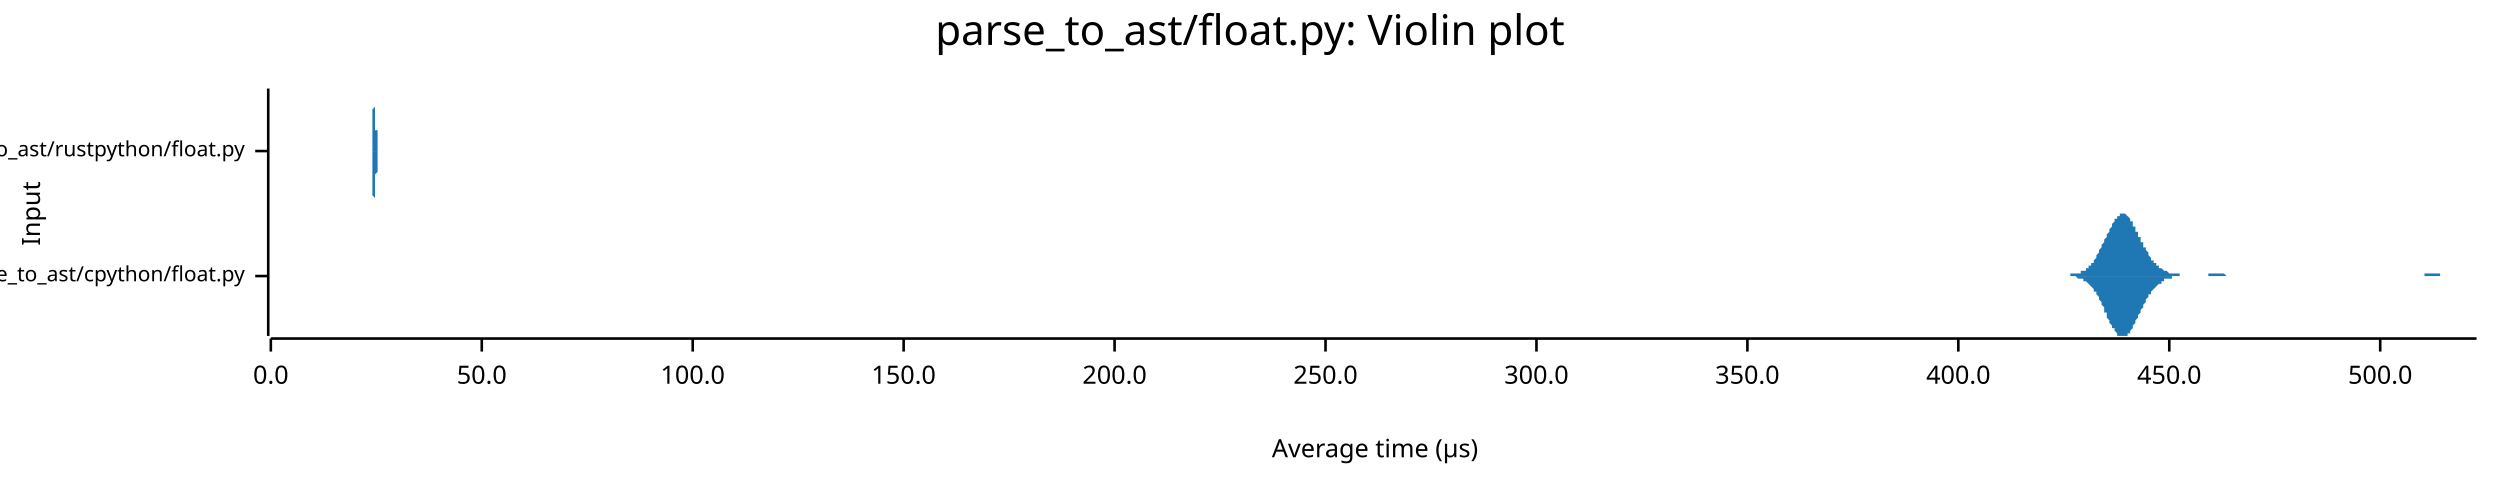
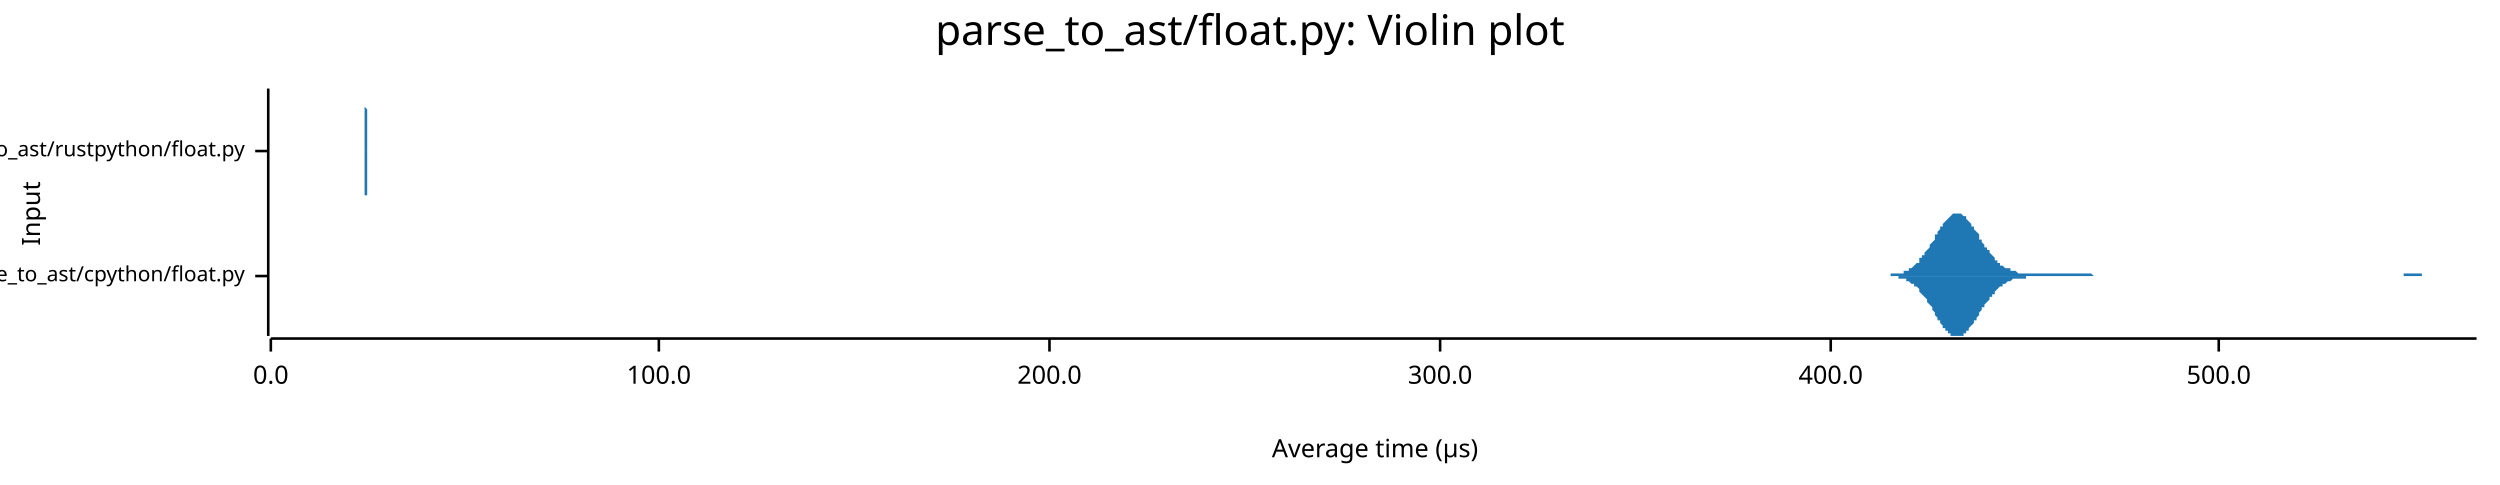
<svg xmlns="http://www.w3.org/2000/svg" width="960" height="186" viewBox="0 0 960 186">
  <text x="480" y="5" dy="0.76em" text-anchor="middle" font-family="sans-serif" font-size="16.129" opacity="1" fill="#000000">
parse_to_ast/float.py: Violin plot
</text>
  <text x="8" y="82" dy="0.76em" text-anchor="middle" font-family="sans-serif" font-size="9.677" opacity="1" fill="#000000" transform="rotate(270, 8, 82)">
Input
</text>
  <text x="528" y="178" dy="-0.5ex" text-anchor="middle" font-family="sans-serif" font-size="9.677" opacity="1" fill="#000000">
Average time (µs)
</text>
  <polyline fill="none" opacity="1" stroke="#000000" stroke-width="1" points="103,34 103,129 " />
  <text x="94" y="106" dy="0.5ex" text-anchor="end" font-family="sans-serif" font-size="8.065" opacity="1" fill="#000000">
parse_to_ast/cpython/float.py
</text>
  <polyline fill="none" opacity="1" stroke="#000000" stroke-width="1" points="98,106 103,106 " />
  <text x="94" y="58" dy="0.5ex" text-anchor="end" font-family="sans-serif" font-size="8.065" opacity="1" fill="#000000">
parse_to_ast/rustpython/float.py
</text>
  <polyline fill="none" opacity="1" stroke="#000000" stroke-width="1" points="98,58 103,58 " />
  <polyline fill="none" opacity="1" stroke="#000000" stroke-width="1" points="104,130 951,130 " />
  <text x="104" y="140" dy="0.76em" text-anchor="middle" font-family="sans-serif" font-size="9.677" opacity="1" fill="#000000">
0.0
</text>
  <polyline fill="none" opacity="1" stroke="#000000" stroke-width="1" points="104,130 104,135 " />
-   <text x="185" y="140" dy="0.76em" text-anchor="middle" font-family="sans-serif" font-size="9.677" opacity="1" fill="#000000">
- 50.0
- </text>
-   <polyline fill="none" opacity="1" stroke="#000000" stroke-width="1" points="185,130 185,135 " />
-   <text x="266" y="140" dy="0.76em" text-anchor="middle" font-family="sans-serif" font-size="9.677" opacity="1" fill="#000000">
+   <text x="253" y="140" dy="0.76em" text-anchor="middle" font-family="sans-serif" font-size="9.677" opacity="1" fill="#000000">
100.0
</text>
-   <polyline fill="none" opacity="1" stroke="#000000" stroke-width="1" points="266,130 266,135 " />
-   <text x="347" y="140" dy="0.76em" text-anchor="middle" font-family="sans-serif" font-size="9.677" opacity="1" fill="#000000">
- 150.0
- </text>
-   <polyline fill="none" opacity="1" stroke="#000000" stroke-width="1" points="347,130 347,135 " />
-   <text x="428" y="140" dy="0.76em" text-anchor="middle" font-family="sans-serif" font-size="9.677" opacity="1" fill="#000000">
+   <polyline fill="none" opacity="1" stroke="#000000" stroke-width="1" points="253,130 253,135 " />
+   <text x="403" y="140" dy="0.76em" text-anchor="middle" font-family="sans-serif" font-size="9.677" opacity="1" fill="#000000">
200.0
</text>
-   <polyline fill="none" opacity="1" stroke="#000000" stroke-width="1" points="428,130 428,135 " />
-   <text x="509" y="140" dy="0.76em" text-anchor="middle" font-family="sans-serif" font-size="9.677" opacity="1" fill="#000000">
- 250.0
- </text>
-   <polyline fill="none" opacity="1" stroke="#000000" stroke-width="1" points="509,130 509,135 " />
-   <text x="590" y="140" dy="0.76em" text-anchor="middle" font-family="sans-serif" font-size="9.677" opacity="1" fill="#000000">
+   <polyline fill="none" opacity="1" stroke="#000000" stroke-width="1" points="403,130 403,135 " />
+   <text x="553" y="140" dy="0.76em" text-anchor="middle" font-family="sans-serif" font-size="9.677" opacity="1" fill="#000000">
300.0
</text>
-   <polyline fill="none" opacity="1" stroke="#000000" stroke-width="1" points="590,130 590,135 " />
-   <text x="671" y="140" dy="0.76em" text-anchor="middle" font-family="sans-serif" font-size="9.677" opacity="1" fill="#000000">
- 350.0
- </text>
-   <polyline fill="none" opacity="1" stroke="#000000" stroke-width="1" points="671,130 671,135 " />
-   <text x="752" y="140" dy="0.76em" text-anchor="middle" font-family="sans-serif" font-size="9.677" opacity="1" fill="#000000">
+   <polyline fill="none" opacity="1" stroke="#000000" stroke-width="1" points="553,130 553,135 " />
+   <text x="703" y="140" dy="0.76em" text-anchor="middle" font-family="sans-serif" font-size="9.677" opacity="1" fill="#000000">
400.0
</text>
-   <polyline fill="none" opacity="1" stroke="#000000" stroke-width="1" points="752,130 752,135 " />
-   <text x="833" y="140" dy="0.76em" text-anchor="middle" font-family="sans-serif" font-size="9.677" opacity="1" fill="#000000">
- 450.0
- </text>
-   <polyline fill="none" opacity="1" stroke="#000000" stroke-width="1" points="833,130 833,135 " />
-   <text x="914" y="140" dy="0.76em" text-anchor="middle" font-family="sans-serif" font-size="9.677" opacity="1" fill="#000000">
+   <polyline fill="none" opacity="1" stroke="#000000" stroke-width="1" points="703,130 703,135 " />
+   <text x="852" y="140" dy="0.76em" text-anchor="middle" font-family="sans-serif" font-size="9.677" opacity="1" fill="#000000">
500.0
</text>
-   <polyline fill="none" opacity="1" stroke="#000000" stroke-width="1" points="914,130 914,135 " />
-   <polygon opacity="1" fill="#1F78B4" points="786,106 786,106 786,106 787,106 787,106 787,106 788,106 788,106 788,106 789,106 789,106 789,106 790,106 790,106 790,106 791,106 791,106 791,106 792,106 792,106 792,106 793,106 793,106 793,106 794,106 794,106 794,106 795,106 795,105 795,105 796,105 796,105 796,105 797,105 797,105 797,105 798,105 798,105 798,105 799,105 799,105 799,104 800,104 800,104 800,104 801,104 801,103 801,103 802,103 802,103 802,102 803,102 803,101 803,101 804,101 804,100 804,100 805,99 805,99 805,98 806,97 806,97 806,96 807,95 807,95 807,94 808,93 808,93 808,92 809,91 809,90 809,90 810,89 810,88 810,88 811,87 811,86 811,86 812,85 812,85 812,84 813,84 813,83 813,83 814,83 814,82 814,82 815,82 815,82 815,82 816,82 816,82 816,82 817,83 817,83 817,83 818,84 818,84 818,85 819,85 819,86 819,86 819,87 820,87 820,88 820,89 821,89 821,90 821,91 822,91 822,92 822,93 823,93 823,94 823,95 824,95 824,96 824,96 825,97 825,98 825,98 826,99 826,99 826,100 827,100 827,100 827,101 828,101 828,102 828,102 829,102 829,102 829,103 830,103 830,103 830,103 831,104 831,104 831,104 832,104 832,104 832,104 833,105 833,105 833,105 834,105 834,105 834,105 835,105 835,105 835,105 836,105 836,105 836,105 837,105 837,105 837,106 838,106 838,106 838,106 839,106 839,106 839,106 840,106 840,106 840,106 841,106 841,106 841,106 842,106 842,106 842,106 843,106 843,106 843,106 844,106 844,106 844,106 845,106 845,106 845,106 846,106 846,106 846,106 847,106 847,106 847,106 848,106 848,106 848,105 849,105 849,105 849,105 850,105 850,105 850,105 851,105 851,105 851,105 852,105 852,105 852,105 852,105 853,105 853,105 853,105 854,105 854,105 854,105 855,106 855,106 855,106 856,106 856,106 856,106 857,106 857,106 857,106 858,106 858,106 858,106 859,106 859,106 859,106 860,106 860,106 860,106 861,106 861,106 861,106 862,106 862,106 862,106 863,106 863,106 863,106 864,106 864,106 864,106 865,106 865,106 865,106 866,106 866,106 866,106 867,106 867,106 867,106 868,106 868,106 868,106 869,106 869,106 869,106 870,106 870,106 870,106 871,106 871,106 871,106 872,106 872,106 872,106 873,106 873,106 873,106 874,106 874,106 874,106 875,106 875,106 875,106 876,106 876,106 876,106 877,106 877,106 877,106 878,106 878,106 878,106 879,106 879,106 879,106 880,106 880,106 880,106 881,106 881,106 881,106 882,106 882,106 882,106 883,106 883,106 883,106 884,106 884,106 884,106 885,106 885,106 885,106 885,106 886,106 886,106 886,106 887,106 887,106 887,106 888,106 888,106 888,106 889,106 889,106 889,106 890,106 890,106 890,106 891,106 891,106 891,106 892,106 892,106 892,106 893,106 893,106 893,106 894,106 894,106 894,106 895,106 895,106 895,106 896,106 896,106 896,106 897,106 897,106 897,106 898,106 898,106 898,106 899,106 899,106 899,106 900,106 900,106 900,106 901,106 901,106 901,106 902,106 902,106 902,106 903,106 903,106 903,106 904,106 904,106 904,106 905,106 905,106 905,106 906,106 906,106 906,106 907,106 907,106 907,106 908,106 908,106 908,106 909,106 909,106 909,106 910,106 910,106 910,106 911,106 911,106 911,106 912,106 912,106 912,106 913,106 913,106 913,106 914,106 914,106 914,106 915,106 915,106 915,106 916,106 916,106 916,106 917,106 917,106 917,106 918,106 918,106 918,106 918,106 919,106 919,106 919,106 920,106 920,106 920,106 921,106 921,106 921,106 922,106 922,106 922,106 923,106 923,106 923,106 924,106 924,106 924,106 925,106 925,106 925,106 926,106 926,106 926,106 927,106 927,106 927,106 928,106 928,106 928,106 929,106 929,106 929,106 930,106 930,106 930,106 931,106 931,105 931,105 932,105 932,105 932,105 933,105 933,105 933,105 934,105 934,105 934,105 935,105 935,105 935,105 936,105 936,105 936,105 937,105 937,105 937,106 938,106 938,106 938,106 939,106 939,106 939,106 940,106 940,106 940,106 941,106 941,106 941,106 942,106 942,106 942,106 943,106 943,106 943,106 944,106 944,106 944,106 945,106 945,106 945,106 946,106 946,106 946,106 947,106 947,106 947,106 948,106 948,106 948,106 949,106 949,106 949,106 950,106 950,106 950,106 951,106 951,106 786,106 " />
-   <polygon opacity="1" fill="#1F78B4" points="786,106 786,106 786,106 787,106 787,106 787,106 788,106 788,106 788,106 789,106 789,106 789,106 790,106 790,106 790,106 791,106 791,106 791,106 792,106 792,106 792,106 793,106 793,106 793,106 794,106 794,106 794,106 795,106 795,106 795,106 796,106 796,106 796,106 797,106 797,106 797,106 798,107 798,107 798,107 799,107 799,107 799,107 800,107 800,107 800,108 801,108 801,108 801,108 802,109 802,109 802,109 803,110 803,110 803,110 804,111 804,111 804,112 805,112 805,113 805,113 806,114 806,115 806,115 807,116 807,117 807,117 808,118 808,119 808,120 809,120 809,121 809,122 810,123 810,123 810,124 811,125 811,125 811,126 812,126 812,127 812,127 813,128 813,128 813,129 814,129 814,129 814,129 815,129 815,129 815,129 816,129 816,129 816,129 817,129 817,129 817,128 818,128 818,127 818,127 819,126 819,126 819,125 819,125 820,124 820,123 820,123 821,122 821,121 821,121 822,120 822,119 822,119 823,118 823,117 823,117 824,116 824,116 824,115 825,114 825,114 825,113 826,113 826,112 826,112 827,111 827,111 827,111 828,110 828,110 828,110 829,109 829,109 829,109 830,109 830,108 830,108 831,108 831,108 831,107 832,107 832,107 832,107 833,107 833,107 833,107 834,107 834,107 834,106 835,106 835,106 835,106 836,106 836,106 836,106 837,106 837,106 837,106 838,106 838,106 838,106 839,106 839,106 839,106 840,106 840,106 840,106 841,106 841,106 841,106 842,106 842,106 842,106 843,106 843,106 843,106 844,106 844,106 844,106 845,106 845,106 845,106 846,106 846,106 846,106 847,106 847,106 847,106 848,106 848,106 848,106 849,106 849,106 849,106 850,106 850,106 850,106 851,106 851,106 851,106 852,106 852,106 852,106 852,106 853,106 853,106 853,106 854,106 854,106 854,106 855,106 855,106 855,106 856,106 856,106 856,106 857,106 857,106 857,106 858,106 858,106 858,106 859,106 859,106 859,106 860,106 860,106 860,106 861,106 861,106 861,106 862,106 862,106 862,106 863,106 863,106 863,106 864,106 864,106 864,106 865,106 865,106 865,106 866,106 866,106 866,106 867,106 867,106 867,106 868,106 868,106 868,106 869,106 869,106 869,106 870,106 870,106 870,106 871,106 871,106 871,106 872,106 872,106 872,106 873,106 873,106 873,106 874,106 874,106 874,106 875,106 875,106 875,106 876,106 876,106 876,106 877,106 877,106 877,106 878,106 878,106 878,106 879,106 879,106 879,106 880,106 880,106 880,106 881,106 881,106 881,106 882,106 882,106 882,106 883,106 883,106 883,106 884,106 884,106 884,106 885,106 885,106 885,106 885,106 886,106 886,106 886,106 887,106 887,106 887,106 888,106 888,106 888,106 889,106 889,106 889,106 890,106 890,106 890,106 891,106 891,106 891,106 892,106 892,106 892,106 893,106 893,106 893,106 894,106 894,106 894,106 895,106 895,106 895,106 896,106 896,106 896,106 897,106 897,106 897,106 898,106 898,106 898,106 899,106 899,106 899,106 900,106 900,106 900,106 901,106 901,106 901,106 902,106 902,106 902,106 903,106 903,106 903,106 904,106 904,106 904,106 905,106 905,106 905,106 906,106 906,106 906,106 907,106 907,106 907,106 908,106 908,106 908,106 909,106 909,106 909,106 910,106 910,106 910,106 911,106 911,106 911,106 912,106 912,106 912,106 913,106 913,106 913,106 914,106 914,106 914,106 915,106 915,106 915,106 916,106 916,106 916,106 917,106 917,106 917,106 918,106 918,106 918,106 918,106 919,106 919,106 919,106 920,106 920,106 920,106 921,106 921,106 921,106 922,106 922,106 922,106 923,106 923,106 923,106 924,106 924,106 924,106 925,106 925,106 925,106 926,106 926,106 926,106 927,106 927,106 927,106 928,106 928,106 928,106 929,106 929,106 929,106 930,106 930,106 930,106 931,106 931,106 931,106 932,106 932,106 932,106 933,106 933,106 933,106 934,106 934,106 934,106 935,106 935,106 935,106 936,106 936,106 936,106 937,106 937,106 937,106 938,106 938,106 938,106 939,106 939,106 939,106 940,106 940,106 940,106 941,106 941,106 941,106 942,106 942,106 942,106 943,106 943,106 943,106 944,106 944,106 944,106 945,106 945,106 945,106 946,106 946,106 946,106 947,106 947,106 947,106 948,106 948,106 948,106 949,106 949,106 949,106 950,106 950,106 950,106 951,106 951,106 786,106 " />
-   <polygon opacity="1" fill="#1F78B4" points="142,58 142,58 142,58 142,58 142,58 143,58 143,58 143,58 143,58 143,58 143,58 143,58 143,58 143,57 143,57 143,57 143,57 143,57 143,57 143,56 143,56 143,56 143,55 143,55 143,55 143,54 143,54 143,53 143,53 143,52 143,52 143,51 143,50 143,50 143,49 143,48 143,47 143,47 143,46 143,45 143,44 143,43 143,43 143,42 144,41 144,40 144,39 144,39 144,38 144,37 144,37 144,36 144,36 144,35 144,35 144,35 144,35 144,35 144,34 144,35 144,35 144,35 144,35 144,36 144,36 144,36 144,37 144,38 144,38 144,39 144,40 144,40 144,41 144,42 144,43 144,44 144,44 144,45 144,46 144,47 144,48 144,48 144,49 144,50 145,50 145,51 145,52 145,52 145,53 145,53 145,54 145,54 145,55 145,55 145,55 145,56 145,56 145,56 145,56 145,57 145,57 145,57 145,57 145,57 145,57 145,57 145,58 145,58 145,58 145,58 145,58 145,58 145,58 145,58 145,58 145,58 145,58 145,58 145,58 145,58 145,58 145,58 145,58 146,58 146,58 146,58 146,58 146,58 146,58 146,58 146,58 146,58 146,58 146,58 146,58 146,58 146,58 146,58 146,58 146,58 146,58 146,58 146,58 146,58 146,58 146,58 146,58 146,58 146,58 146,58 146,58 146,58 146,58 146,58 146,58 146,58 146,58 146,58 146,58 146,58 146,58 146,58 147,58 147,58 147,58 147,58 147,58 147,58 147,58 147,58 147,58 147,58 147,58 147,58 147,58 147,58 147,58 147,58 147,58 147,58 147,58 147,58 147,58 147,58 147,58 147,58 147,58 147,58 147,58 147,58 147,58 147,58 147,58 147,58 147,58 147,58 147,58 147,58 147,58 147,58 147,58 147,58 148,58 148,58 148,58 148,58 148,58 148,58 148,58 148,58 148,58 148,58 148,58 148,58 148,58 148,58 148,58 148,58 148,58 148,58 148,58 148,58 148,58 148,58 148,58 148,58 148,58 148,58 148,58 148,58 148,58 148,58 148,58 148,58 148,58 148,58 148,58 148,58 148,58 148,58 148,58 149,58 149,58 149,58 149,58 149,58 149,58 149,58 149,58 149,58 149,58 149,58 149,58 149,58 149,58 149,58 149,58 149,58 149,58 149,58 149,58 149,58 149,58 149,58 149,58 149,58 149,58 149,58 149,58 149,58 149,58 149,58 149,58 149,58 149,58 149,58 149,58 149,58 149,58 149,58 149,58 150,58 150,58 150,58 150,58 150,58 150,58 150,58 150,58 150,58 150,58 150,58 150,58 150,58 150,58 150,58 150,58 150,58 150,58 150,58 150,58 150,58 150,58 150,58 150,58 150,58 150,58 150,58 150,58 150,58 150,58 150,58 150,58 150,58 150,58 150,58 150,58 150,58 150,58 150,58 151,58 151,58 151,58 151,58 151,58 151,58 151,58 151,58 151,58 151,58 151,58 151,58 151,58 151,58 151,58 151,58 151,58 151,58 151,58 151,58 151,58 151,58 151,58 151,58 151,58 151,58 151,58 151,58 151,58 151,58 151,58 151,58 151,58 151,58 151,58 151,58 151,58 151,58 151,58 152,58 152,58 152,58 152,58 152,58 152,58 152,58 152,58 152,58 152,58 152,58 152,58 152,58 152,58 152,58 152,58 152,58 152,58 152,58 152,58 152,58 152,58 152,58 152,58 152,58 152,58 152,58 152,58 152,58 152,58 152,58 152,58 152,58 152,58 152,58 152,58 152,58 152,58 152,58 152,58 153,58 153,58 153,58 153,58 153,58 153,58 153,58 153,58 153,58 153,58 153,58 153,58 153,58 153,58 153,58 153,58 153,58 153,58 153,58 153,58 153,58 153,58 153,58 153,58 153,58 153,58 153,58 153,58 153,58 153,58 153,58 153,58 153,58 153,58 153,58 153,58 153,58 153,58 153,58 154,58 154,58 154,58 154,58 154,58 154,58 154,58 154,58 154,58 154,58 154,58 154,58 154,58 154,58 154,58 154,58 154,58 154,58 154,58 154,58 154,58 154,58 154,58 154,58 154,58 154,58 154,58 154,58 154,58 154,58 154,58 154,58 154,58 154,58 154,58 154,58 154,58 154,58 154,58 154,58 155,58 155,58 155,58 155,58 155,58 155,58 155,58 155,58 155,58 155,58 155,58 155,58 155,58 155,58 155,58 155,58 155,58 155,58 155,58 155,58 155,58 155,58 155,58 142,58 " />
-   <polygon opacity="1" fill="#1F78B4" points="142,58 142,58 142,58 142,58 142,58 143,58 143,59 143,59 143,59 143,59 143,59 143,59 143,59 143,59 143,59 143,59 143,60 143,60 143,60 143,60 143,60 143,61 143,61 143,61 143,62 143,62 143,63 143,63 143,64 143,64 143,65 143,65 143,66 143,67 143,68 143,68 143,69 143,70 143,71 143,72 143,72 143,73 143,74 143,75 144,76 144,76 144,77 144,78 144,79 144,79 144,80 144,80 144,81 144,81 144,81 144,82 144,82 144,82 144,82 144,82 144,82 144,82 144,81 144,81 144,81 144,80 144,80 144,79 144,78 144,78 144,77 144,76 144,75 144,75 144,74 144,73 144,72 144,71 144,71 144,70 144,69 144,68 144,67 144,67 145,66 145,65 145,65 145,64 145,64 145,63 145,63 145,62 145,62 145,62 145,61 145,61 145,61 145,60 145,60 145,60 145,60 145,60 145,59 145,59 145,59 145,59 145,59 145,59 145,59 145,59 145,59 145,59 145,59 145,59 145,59 145,59 145,59 145,59 145,59 145,59 145,59 145,58 145,58 146,58 146,58 146,59 146,59 146,59 146,59 146,59 146,59 146,59 146,59 146,59 146,59 146,58 146,58 146,58 146,58 146,58 146,58 146,58 146,58 146,58 146,58 146,58 146,58 146,58 146,58 146,58 146,58 146,58 146,58 146,58 146,58 146,58 146,58 146,58 146,58 146,58 146,58 146,58 147,58 147,58 147,58 147,58 147,58 147,58 147,58 147,58 147,58 147,58 147,58 147,58 147,58 147,58 147,58 147,58 147,58 147,58 147,58 147,58 147,58 147,58 147,58 147,58 147,58 147,58 147,58 147,58 147,58 147,58 147,58 147,58 147,58 147,58 147,58 147,58 147,58 147,58 147,58 147,58 148,58 148,58 148,58 148,58 148,58 148,58 148,58 148,58 148,58 148,58 148,58 148,58 148,58 148,58 148,58 148,58 148,58 148,58 148,58 148,58 148,58 148,58 148,58 148,58 148,58 148,58 148,58 148,58 148,58 148,58 148,58 148,58 148,58 148,58 148,58 148,58 148,58 148,58 148,58 149,58 149,58 149,58 149,58 149,58 149,58 149,58 149,58 149,58 149,58 149,58 149,58 149,58 149,58 149,58 149,58 149,58 149,58 149,58 149,58 149,58 149,58 149,58 149,58 149,58 149,58 149,58 149,58 149,58 149,58 149,58 149,58 149,58 149,58 149,58 149,58 149,58 149,58 149,58 149,58 150,58 150,58 150,58 150,58 150,58 150,58 150,58 150,58 150,58 150,58 150,58 150,58 150,58 150,58 150,58 150,58 150,58 150,58 150,58 150,58 150,58 150,58 150,58 150,58 150,58 150,58 150,58 150,58 150,58 150,58 150,58 150,58 150,58 150,58 150,58 150,58 150,58 150,58 150,58 151,58 151,58 151,58 151,58 151,58 151,58 151,58 151,58 151,58 151,58 151,58 151,58 151,58 151,58 151,58 151,58 151,58 151,58 151,58 151,58 151,58 151,58 151,58 151,58 151,58 151,58 151,58 151,58 151,58 151,58 151,58 151,58 151,58 151,58 151,58 151,58 151,58 151,58 151,58 152,58 152,58 152,58 152,58 152,58 152,58 152,58 152,58 152,58 152,58 152,58 152,58 152,58 152,58 152,58 152,58 152,58 152,58 152,58 152,58 152,58 152,58 152,58 152,58 152,58 152,58 152,58 152,58 152,58 152,58 152,58 152,58 152,58 152,58 152,58 152,58 152,58 152,58 152,58 152,58 153,58 153,58 153,58 153,58 153,58 153,58 153,58 153,58 153,58 153,58 153,58 153,58 153,58 153,58 153,58 153,58 153,58 153,58 153,58 153,58 153,58 153,58 153,58 153,58 153,58 153,58 153,58 153,58 153,58 153,58 153,58 153,58 153,58 153,58 153,58 153,58 153,58 153,58 153,58 154,58 154,58 154,58 154,58 154,58 154,58 154,58 154,58 154,58 154,58 154,59 154,59 154,58 154,58 154,58 154,58 154,58 154,58 154,58 154,58 154,58 154,58 154,58 154,58 154,58 154,58 154,58 154,58 154,58 154,58 154,58 154,58 154,58 154,58 154,58 154,58 154,58 154,58 154,58 154,58 155,58 155,58 155,58 155,58 155,58 155,58 155,58 155,58 155,58 155,58 155,58 155,58 155,58 155,58 155,58 155,58 155,58 155,58 155,58 155,58 155,58 155,58 155,58 142,58 " />
+   <polyline fill="none" opacity="1" stroke="#000000" stroke-width="1" points="852,130 852,135 " />
+   <polygon opacity="1" fill="#1F78B4" points="721,106 721,106 722,106 722,106 723,106 723,106 724,106 724,106 725,106 725,106 726,106 726,105 726,105 727,105 727,105 728,105 728,105 729,105 729,105 730,105 730,105 731,105 731,104 732,104 732,104 732,104 733,104 733,103 734,103 734,103 735,102 735,102 736,101 736,101 737,101 737,100 737,99 738,99 738,98 739,98 739,97 740,96 740,96 741,95 741,94 742,93 742,93 743,92 743,91 743,90 744,90 744,89 745,88 745,87 746,87 746,86 747,85 747,85 748,84 748,84 749,83 749,83 749,83 750,82 750,82 751,82 751,82 752,82 752,82 753,82 753,82 754,83 754,83 755,83 755,84 755,84 756,85 756,85 757,86 757,87 758,87 758,88 759,89 759,89 760,90 760,91 760,92 761,92 761,93 762,94 762,95 763,95 763,96 764,96 764,97 765,98 765,98 766,99 766,99 766,100 767,100 767,101 768,101 768,102 769,102 769,102 770,103 770,103 771,103 771,103 772,103 772,104 772,104 773,104 773,104 774,104 774,104 775,105 775,105 776,105 776,105 777,105 777,105 778,105 778,105 778,105 779,105 779,105 780,105 780,105 781,105 781,105 782,105 782,105 783,105 783,105 783,105 784,105 784,105 785,105 785,105 786,105 786,105 787,105 787,105 788,105 788,105 789,105 789,105 789,105 790,105 790,105 791,105 791,105 792,105 792,105 793,105 793,105 794,105 794,105 795,105 795,105 795,105 796,105 796,105 797,105 797,105 798,105 798,105 799,105 799,105 800,105 800,105 801,105 801,105 801,105 802,105 802,105 803,105 803,105 804,106 804,106 805,106 805,106 806,106 806,106 806,106 807,106 807,106 808,106 808,106 809,106 809,106 810,106 810,106 811,106 811,106 812,106 812,106 812,106 813,106 813,106 814,106 814,106 815,106 815,106 816,106 816,106 817,106 817,106 818,106 818,106 818,106 819,106 819,106 820,106 820,106 821,106 821,106 822,106 822,106 823,106 823,106 824,106 824,106 824,106 825,106 825,106 826,106 826,106 827,106 827,106 828,106 828,106 829,106 829,106 830,106 830,106 830,106 831,106 831,106 832,106 832,106 833,106 833,106 834,106 834,106 835,106 835,106 835,106 836,106 836,106 837,106 837,106 838,106 838,106 839,106 839,106 840,106 840,106 841,106 841,106 841,106 842,106 842,106 843,106 843,106 844,106 844,106 845,106 845,106 846,106 846,106 847,106 847,106 847,106 848,106 848,106 849,106 849,106 850,106 850,106 851,106 851,106 852,106 852,106 853,106 853,106 853,106 854,106 854,106 855,106 855,106 856,106 856,106 857,106 857,106 858,106 858,106 858,106 859,106 859,106 860,106 860,106 861,106 861,106 862,106 862,106 863,106 863,106 864,106 864,106 864,106 865,106 865,106 866,106 866,106 867,106 867,106 868,106 868,106 869,106 869,106 870,106 870,106 870,106 871,106 871,106 872,106 872,106 873,106 873,106 874,106 874,106 875,106 875,106 876,106 876,106 876,106 877,106 877,106 878,106 878,106 879,106 879,106 880,106 880,106 881,106 881,106 881,106 882,106 882,106 883,106 883,106 884,106 884,106 885,106 885,106 886,106 886,106 887,106 887,106 887,106 888,106 888,106 889,106 889,106 890,106 890,106 891,106 891,106 892,106 892,106 893,106 893,106 893,106 894,106 894,106 895,106 895,106 896,106 896,106 897,106 897,106 898,106 898,106 899,106 899,106 899,106 900,106 900,106 901,106 901,106 902,106 902,106 903,106 903,106 904,106 904,106 904,106 905,106 905,106 906,106 906,106 907,106 907,106 908,106 908,106 909,106 909,106 910,106 910,106 910,106 911,106 911,106 912,106 912,106 913,106 913,106 914,106 914,106 915,106 915,106 916,106 916,106 916,106 917,106 917,106 918,106 918,106 919,106 919,106 920,106 920,106 921,106 921,106 922,106 922,106 922,106 923,106 923,105 924,105 924,105 925,105 925,105 926,105 926,105 927,105 927,105 927,105 928,105 928,105 929,105 929,105 930,105 930,106 931,106 931,106 932,106 932,106 933,106 933,106 933,106 934,106 934,106 935,106 935,106 936,106 936,106 937,106 937,106 938,106 938,106 939,106 939,106 939,106 940,106 940,106 941,106 941,106 942,106 942,106 943,106 943,106 944,106 944,106 945,106 945,106 945,106 946,106 946,106 947,106 947,106 948,106 948,106 949,106 949,106 950,106 950,106 951,106 951,106 721,106 " />
+   <polygon opacity="1" fill="#1F78B4" points="721,106 721,106 722,106 722,106 723,106 723,106 724,106 724,106 725,106 725,106 726,106 726,106 726,106 727,106 727,106 728,106 728,106 729,106 729,107 730,107 730,107 731,107 731,107 732,107 732,107 732,108 733,108 733,108 734,109 734,109 735,109 735,110 736,110 736,110 737,111 737,111 737,112 738,113 738,113 739,114 739,114 740,115 740,116 741,117 741,117 742,118 742,119 743,120 743,120 743,121 744,122 744,123 745,123 745,124 746,125 746,126 747,126 747,127 748,127 748,128 749,128 749,129 749,129 750,129 750,129 751,129 751,129 752,129 752,129 753,129 753,129 754,129 754,128 755,128 755,128 755,127 756,127 756,126 757,125 757,125 758,124 758,123 759,123 759,122 760,121 760,121 760,120 761,119 761,118 762,118 762,117 763,116 763,116 764,115 764,114 765,114 765,113 766,113 766,112 766,112 767,111 767,111 768,110 768,110 769,110 769,109 770,109 770,109 771,108 771,108 772,108 772,108 772,108 773,107 773,107 774,107 774,107 775,107 775,107 776,107 776,107 777,107 777,107 778,107 778,106 778,106 779,106 779,106 780,106 780,106 781,106 781,106 782,106 782,106 783,106 783,106 783,106 784,106 784,106 785,106 785,106 786,106 786,106 787,106 787,106 788,106 788,106 789,106 789,106 789,106 790,106 790,106 791,106 791,106 792,106 792,106 793,106 793,106 794,106 794,106 795,106 795,106 795,106 796,106 796,106 797,106 797,106 798,106 798,106 799,106 799,106 800,106 800,106 801,106 801,106 801,106 802,106 802,106 803,106 803,106 804,106 804,106 805,106 805,106 806,106 806,106 806,106 807,106 807,106 808,106 808,106 809,106 809,106 810,106 810,106 811,106 811,106 812,106 812,106 812,106 813,106 813,106 814,106 814,106 815,106 815,106 816,106 816,106 817,106 817,106 818,106 818,106 818,106 819,106 819,106 820,106 820,106 821,106 821,106 822,106 822,106 823,106 823,106 824,106 824,106 824,106 825,106 825,106 826,106 826,106 827,106 827,106 828,106 828,106 829,106 829,106 830,106 830,106 830,106 831,106 831,106 832,106 832,106 833,106 833,106 834,106 834,106 835,106 835,106 835,106 836,106 836,106 837,106 837,106 838,106 838,106 839,106 839,106 840,106 840,106 841,106 841,106 841,106 842,106 842,106 843,106 843,106 844,106 844,106 845,106 845,106 846,106 846,106 847,106 847,106 847,106 848,106 848,106 849,106 849,106 850,106 850,106 851,106 851,106 852,106 852,106 853,106 853,106 853,106 854,106 854,106 855,106 855,106 856,106 856,106 857,106 857,106 858,106 858,106 858,106 859,106 859,106 860,106 860,106 861,106 861,106 862,106 862,106 863,106 863,106 864,106 864,106 864,106 865,106 865,106 866,106 866,106 867,106 867,106 868,106 868,106 869,106 869,106 870,106 870,106 870,106 871,106 871,106 872,106 872,106 873,106 873,106 874,106 874,106 875,106 875,106 876,106 876,106 876,106 877,106 877,106 878,106 878,106 879,106 879,106 880,106 880,106 881,106 881,106 881,106 882,106 882,106 883,106 883,106 884,106 884,106 885,106 885,106 886,106 886,106 887,106 887,106 887,106 888,106 888,106 889,106 889,106 890,106 890,106 891,106 891,106 892,106 892,106 893,106 893,106 893,106 894,106 894,106 895,106 895,106 896,106 896,106 897,106 897,106 898,106 898,106 899,106 899,106 899,106 900,106 900,106 901,106 901,106 902,106 902,106 903,106 903,106 904,106 904,106 904,106 905,106 905,106 906,106 906,106 907,106 907,106 908,106 908,106 909,106 909,106 910,106 910,106 910,106 911,106 911,106 912,106 912,106 913,106 913,106 914,106 914,106 915,106 915,106 916,106 916,106 916,106 917,106 917,106 918,106 918,106 919,106 919,106 920,106 920,106 921,106 921,106 922,106 922,106 922,106 923,106 923,106 924,106 924,106 925,106 925,106 926,106 926,106 927,106 927,106 927,106 928,106 928,106 929,106 929,106 930,106 930,106 931,106 931,106 932,106 932,106 933,106 933,106 933,106 934,106 934,106 935,106 935,106 936,106 936,106 937,106 937,106 938,106 938,106 939,106 939,106 939,106 940,106 940,106 941,106 941,106 942,106 942,106 943,106 943,106 944,106 944,106 945,106 945,106 945,106 946,106 946,106 947,106 947,106 948,106 948,106 949,106 949,106 950,106 950,106 951,106 951,106 721,106 " />
+   <polygon opacity="1" fill="#1F78B4" points="139,58 139,58 139,58 139,58 139,58 139,58 139,58 139,58 139,58 139,58 140,58 140,58 140,58 140,58 140,58 140,58 140,58 140,58 140,58 140,58 140,58 140,58 140,58 140,58 140,58 140,58 140,58 140,57 140,57 140,57 140,57 140,57 140,57 140,57 140,57 140,56 140,56 140,56 140,56 140,56 140,55 140,55 140,55 140,55 140,54 140,54 140,54 140,53 140,53 140,53 140,52 140,52 140,52 140,51 140,51 140,50 140,50 140,49 140,49 140,48 140,48 140,47 140,47 140,46 140,46 140,45 140,45 140,44 140,44 140,43 140,43 140,42 140,41 140,41 140,40 140,40 140,39 140,39 140,38 140,38 140,37 140,37 140,37 140,36 140,36 140,36 140,35 140,35 140,35 140,35 140,35 140,35 140,34 140,35 140,35 140,35 140,35 140,35 140,35 140,36 140,36 140,36 140,37 140,37 140,38 140,38 140,39 140,39 140,40 140,40 140,41 141,42 141,42 141,43 141,44 141,44 141,45 141,46 141,46 141,47 141,48 141,48 141,49 141,50 141,50 141,51 141,51 141,52 141,52 141,53 141,53 141,54 141,54 141,54 141,55 141,55 141,55 141,56 141,56 141,56 141,56 141,57 141,57 141,57 141,57 141,57 141,57 141,57 141,57 141,58 141,58 141,58 141,58 141,58 141,58 141,58 141,58 141,58 141,58 141,58 141,58 141,58 141,58 141,58 141,58 141,58 141,58 141,58 141,58 141,58 141,58 141,58 141,58 141,58 141,58 141,58 141,58 141,58 141,58 141,58 141,58 141,58 141,58 141,58 141,58 141,58 141,58 141,58 141,58 141,58 141,58 141,58 141,58 141,58 141,58 141,58 141,58 141,58 141,58 141,58 141,58 141,58 141,58 141,58 141,58 141,58 141,58 141,58 141,58 141,58 141,58 141,58 141,58 142,58 142,58 142,58 142,58 142,58 142,58 142,58 142,58 142,58 142,58 142,58 142,58 142,58 142,58 142,58 142,58 142,58 142,58 142,58 142,58 142,58 142,58 142,58 142,58 142,58 142,58 142,58 142,58 142,58 142,58 142,58 142,58 142,58 142,58 142,58 142,58 142,58 142,58 142,58 142,58 142,58 142,58 142,58 142,58 142,58 142,58 142,58 142,58 142,58 142,58 142,58 142,58 142,58 142,58 142,58 142,58 142,58 142,58 142,58 142,58 142,58 142,58 142,58 142,58 142,58 142,58 142,58 142,58 142,58 142,58 142,58 142,58 142,58 142,58 142,58 142,58 142,58 142,58 142,58 142,58 142,58 142,58 142,58 142,58 142,58 142,58 142,58 142,58 142,58 142,58 142,58 142,58 142,58 142,58 142,58 142,58 142,58 142,58 142,58 142,58 142,58 143,58 143,58 143,58 143,58 143,58 143,58 143,58 143,58 143,58 143,58 143,58 143,58 143,58 143,58 143,58 143,58 143,58 143,58 143,58 143,58 143,58 143,58 143,58 143,58 143,58 143,58 143,58 143,58 143,58 143,58 143,58 143,58 143,58 143,58 143,58 143,58 143,58 143,58 143,58 143,58 143,58 143,58 143,58 143,58 143,58 143,58 143,58 143,58 143,58 143,58 143,58 143,58 143,58 143,58 143,58 143,58 143,58 143,58 143,58 143,58 143,58 143,58 143,58 143,58 143,58 143,58 143,58 143,58 143,58 143,58 143,58 143,58 143,58 143,58 143,58 143,58 143,58 143,58 143,58 143,58 143,58 143,58 143,58 143,58 143,58 143,58 143,58 143,58 143,58 143,58 143,58 143,58 143,58 143,58 143,58 143,58 143,58 143,58 143,58 143,58 143,58 143,58 144,58 144,58 144,58 144,58 144,58 144,58 144,58 144,58 144,58 144,58 144,58 144,58 144,58 144,58 144,58 144,58 144,58 144,58 144,58 144,58 144,58 144,58 144,58 144,58 144,58 144,58 144,58 144,58 144,58 144,58 144,58 144,58 144,58 144,58 144,58 144,58 144,58 144,58 144,58 144,58 144,58 144,58 144,58 144,58 144,58 144,58 144,58 144,58 144,58 144,58 144,58 144,58 144,58 144,58 144,58 144,58 144,58 144,58 144,58 144,58 144,58 144,58 144,58 144,58 144,58 144,58 144,58 144,58 144,58 144,58 144,58 144,58 144,58 144,58 144,58 144,58 144,58 144,58 144,58 144,58 144,58 144,58 144,58 144,58 144,58 139,58 " />
+   <polygon opacity="1" fill="#1F78B4" points="139,58 139,58 139,58 139,58 139,58 139,58 139,58 139,58 139,58 139,58 140,58 140,58 140,58 140,58 140,58 140,58 140,58 140,58 140,59 140,59 140,59 140,59 140,59 140,59 140,59 140,59 140,59 140,59 140,59 140,59 140,59 140,59 140,60 140,60 140,60 140,60 140,60 140,60 140,61 140,61 140,61 140,61 140,62 140,62 140,62 140,62 140,63 140,63 140,63 140,64 140,64 140,65 140,65 140,65 140,66 140,66 140,67 140,67 140,68 140,68 140,69 140,69 140,70 140,70 140,71 140,71 140,72 140,72 140,73 140,73 140,74 140,75 140,75 140,76 140,76 140,77 140,77 140,78 140,78 140,79 140,79 140,79 140,80 140,80 140,81 140,81 140,81 140,81 140,82 140,82 140,82 140,82 140,82 140,82 140,82 140,82 140,82 140,81 140,81 140,81 140,81 140,80 140,80 140,79 140,79 140,78 140,78 140,77 140,77 140,76 140,75 141,75 141,74 141,73 141,73 141,72 141,71 141,71 141,70 141,69 141,69 141,68 141,67 141,67 141,66 141,66 141,65 141,65 141,64 141,64 141,63 141,63 141,63 141,62 141,62 141,61 141,61 141,61 141,61 141,60 141,60 141,60 141,60 141,60 141,60 141,59 141,59 141,59 141,59 141,59 141,59 141,59 141,59 141,59 141,59 141,59 141,59 141,59 141,59 141,59 141,59 141,59 141,59 141,59 141,59 141,59 141,59 141,59 141,59 141,59 141,59 141,59 141,59 141,59 141,59 141,59 141,59 141,59 141,59 141,59 141,59 141,59 141,59 141,59 141,59 141,59 141,59 141,59 141,59 141,59 141,59 141,59 141,58 141,58 141,58 141,58 141,58 141,58 141,58 141,58 141,58 141,58 141,58 141,58 141,58 141,58 141,58 141,58 141,58 141,58 141,58 141,58 141,58 142,58 142,58 142,58 142,58 142,58 142,58 142,58 142,58 142,58 142,58 142,58 142,58 142,58 142,58 142,58 142,58 142,58 142,58 142,58 142,58 142,58 142,58 142,58 142,58 142,58 142,58 142,58 142,58 142,58 142,58 142,58 142,58 142,58 142,58 142,58 142,58 142,58 142,58 142,58 142,58 142,58 142,58 142,58 142,58 142,58 142,58 142,58 142,58 142,58 142,58 142,58 142,58 142,58 142,58 142,58 142,58 142,58 142,58 142,58 142,58 142,59 142,59 142,59 142,59 142,59 142,59 142,59 142,59 142,59 142,59 142,59 142,59 142,59 142,59 142,59 142,59 142,59 142,59 142,59 142,59 142,59 142,59 142,59 142,59 142,58 142,58 142,58 142,58 142,58 142,58 142,58 142,58 142,58 142,58 142,58 142,58 142,58 142,58 142,58 142,58 142,58 143,58 143,58 143,58 143,58 143,58 143,58 143,58 143,58 143,58 143,58 143,58 143,58 143,58 143,58 143,58 143,58 143,58 143,58 143,58 143,58 143,58 143,58 143,58 143,58 143,58 143,58 143,58 143,58 143,58 143,58 143,58 143,58 143,58 143,58 143,58 143,58 143,58 143,58 143,58 143,58 143,58 143,58 143,58 143,58 143,58 143,58 143,58 143,58 143,58 143,58 143,58 143,58 143,58 143,58 143,58 143,58 143,58 143,58 143,58 143,58 143,58 143,58 143,58 143,58 143,58 143,58 143,58 143,58 143,58 143,58 143,58 143,58 143,58 143,58 143,58 143,58 143,58 143,58 143,58 143,58 143,58 143,58 143,58 143,58 143,58 143,58 143,58 143,58 143,58 143,58 143,58 143,58 143,58 143,58 143,58 143,58 143,58 143,58 143,58 143,58 143,58 143,58 144,58 144,58 144,58 144,58 144,58 144,58 144,58 144,58 144,58 144,58 144,58 144,58 144,58 144,58 144,58 144,58 144,59 144,59 144,59 144,59 144,59 144,59 144,59 144,59 144,59 144,59 144,59 144,59 144,59 144,59 144,59 144,59 144,59 144,59 144,59 144,59 144,59 144,59 144,59 144,59 144,58 144,58 144,58 144,58 144,58 144,58 144,58 144,58 144,58 144,58 144,58 144,58 144,58 144,58 144,58 144,58 144,58 144,58 144,58 144,58 144,58 144,58 144,58 144,58 144,58 144,58 144,58 144,58 144,58 144,58 144,58 144,58 144,58 144,58 144,58 144,58 144,58 144,58 144,58 144,58 144,58 144,58 144,58 144,58 144,58 139,58 " />
</svg>
